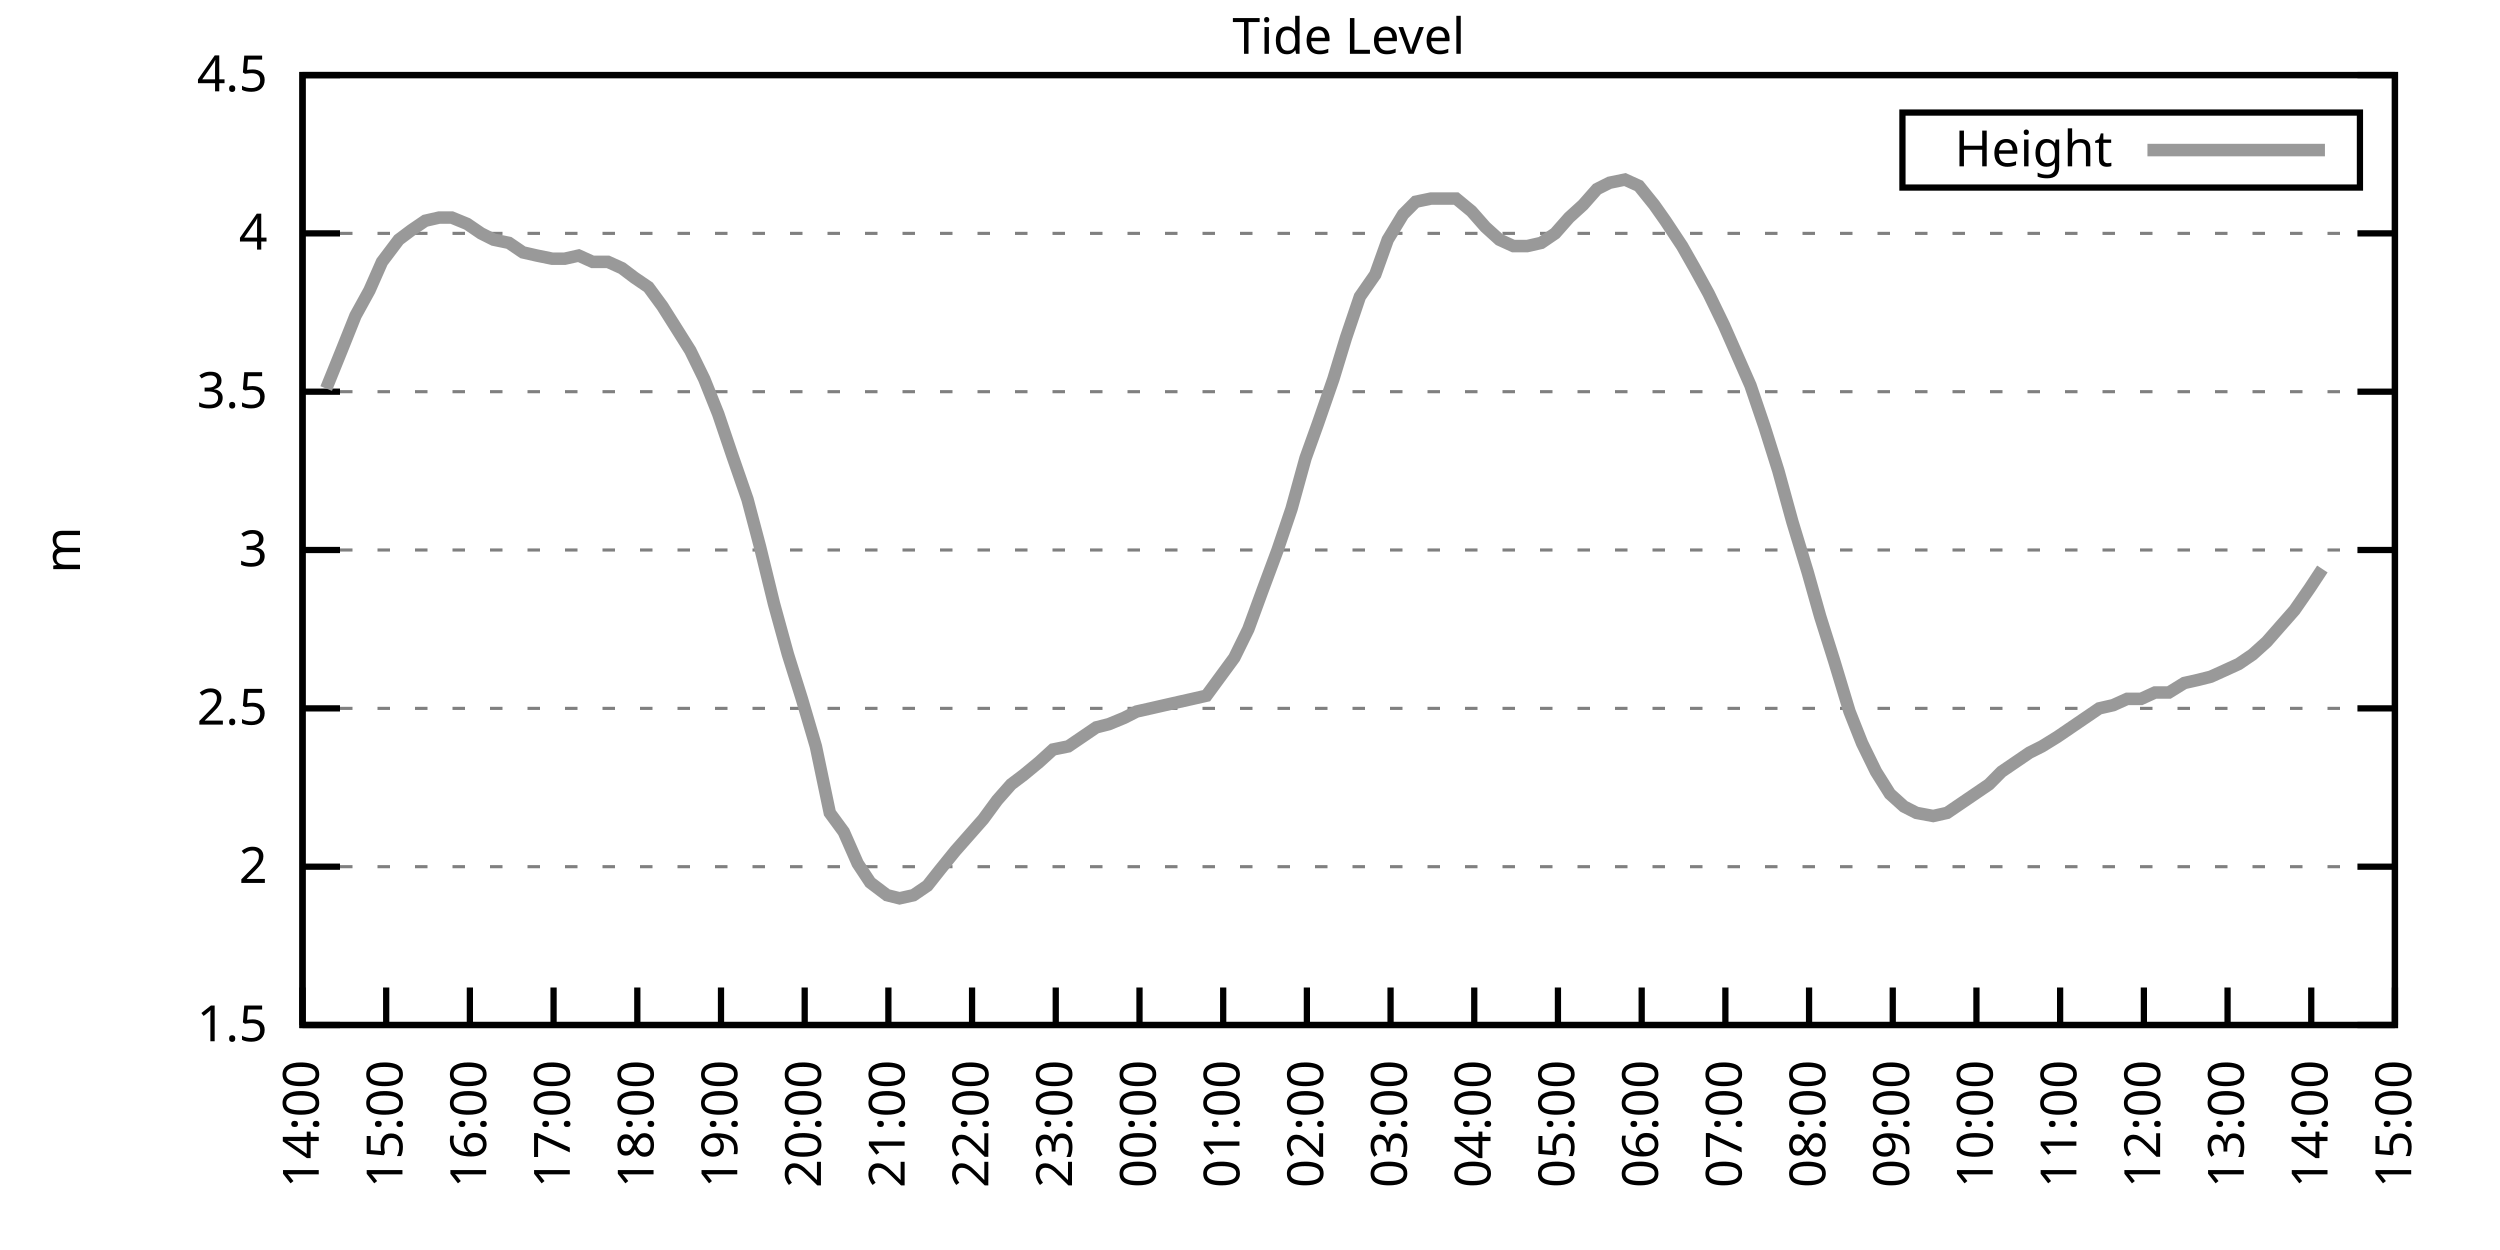
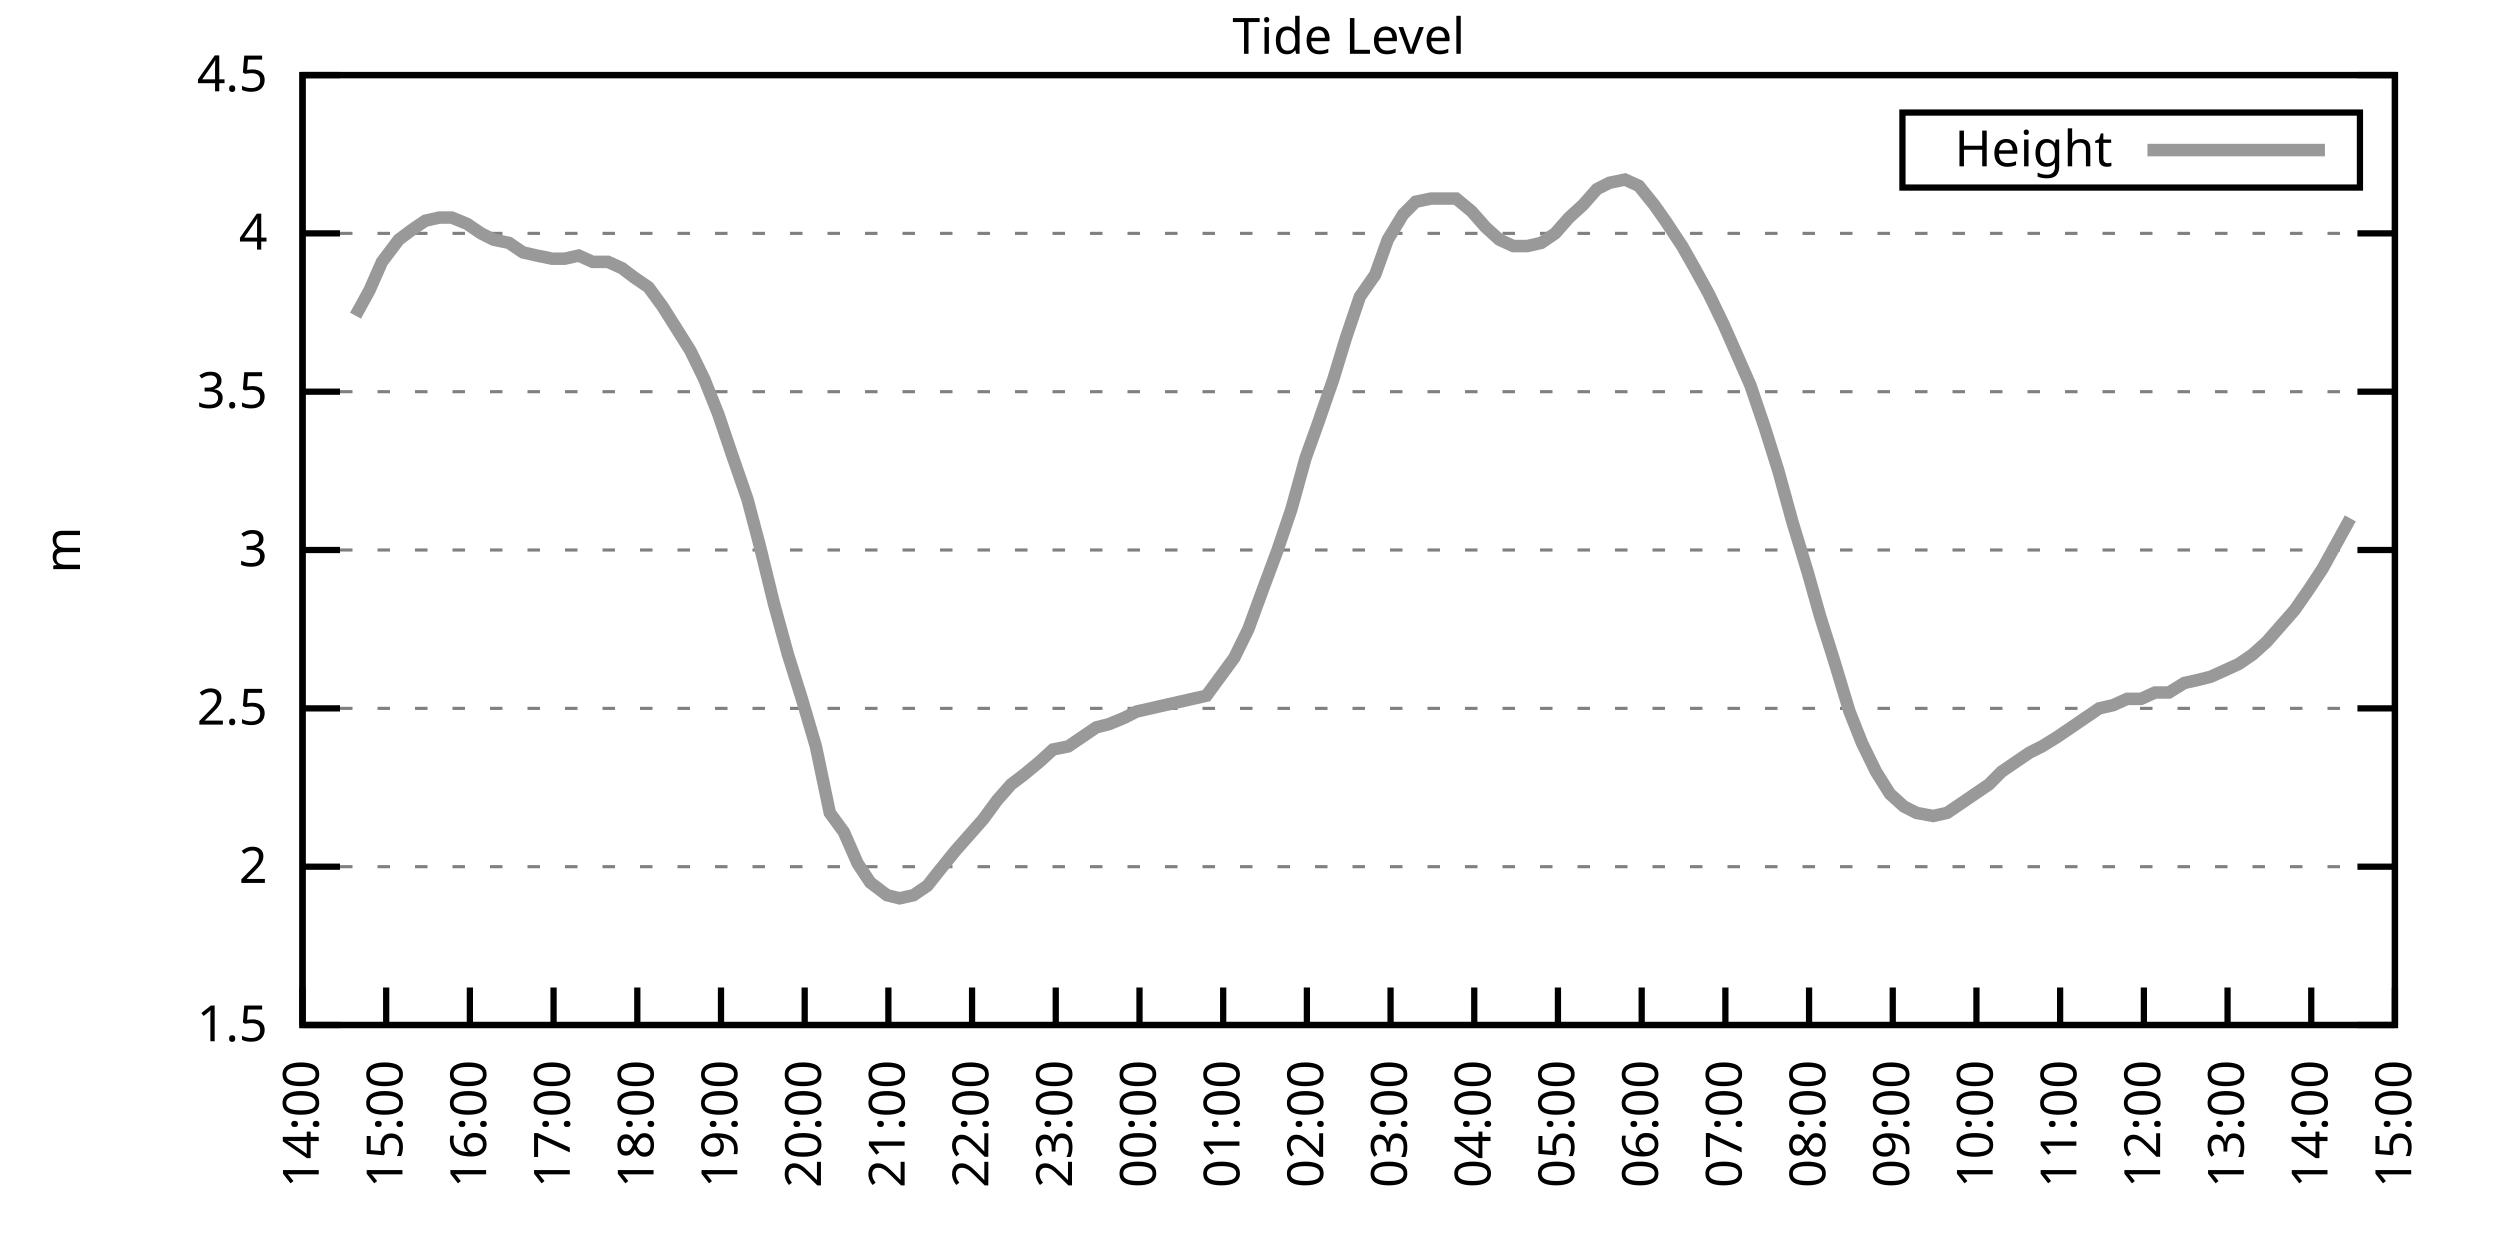
<svg xmlns="http://www.w3.org/2000/svg" xmlns:xlink="http://www.w3.org/1999/xlink" width="400" height="200" viewBox="0 0 400 200">
  <g id="gnuplot_canvas">
    <rect x="0" y="0" width="400" height="200" fill="none" />
    <defs>
      <circle id="gpDot" r="0.5" stroke-width="0.5" stroke="currentColor" />
      <path id="gpPt0" stroke-width="0.333" stroke="currentColor" d="M-1,0 h2 M0,-1 v2" />
      <path id="gpPt1" stroke-width="0.333" stroke="currentColor" d="M-1,-1 L1,1 M1,-1 L-1,1" />
      <path id="gpPt2" stroke-width="0.333" stroke="currentColor" d="M-1,0 L1,0 M0,-1 L0,1 M-1,-1 L1,1 M-1,1 L1,-1" />
      <rect id="gpPt3" stroke-width="0.333" stroke="currentColor" x="-1" y="-1" width="2" height="2" />
      <rect id="gpPt4" stroke-width="0.333" stroke="currentColor" fill="currentColor" x="-1" y="-1" width="2" height="2" />
      <circle id="gpPt5" stroke-width="0.333" stroke="currentColor" cx="0" cy="0" r="1" />
      <use xlink:href="#gpPt5" id="gpPt6" fill="currentColor" stroke="none" />
      <path id="gpPt7" stroke-width="0.333" stroke="currentColor" d="M0,-1.33 L-1.33,0.67 L1.33,0.67 z" />
      <use xlink:href="#gpPt7" id="gpPt8" fill="currentColor" stroke="none" />
      <use xlink:href="#gpPt7" id="gpPt9" stroke="currentColor" transform="rotate(180)" />
      <use xlink:href="#gpPt9" id="gpPt10" fill="currentColor" stroke="none" />
      <use xlink:href="#gpPt3" id="gpPt11" stroke="currentColor" transform="rotate(45)" />
      <use xlink:href="#gpPt11" id="gpPt12" fill="currentColor" stroke="none" />
      <path id="gpPt13" stroke-width="0.333" stroke="currentColor" d="M0,1.330 L1.265,0.411 L0.782,-1.067 L-0.782,-1.076 L-1.265,0.411 z" />
      <use xlink:href="#gpPt13" id="gpPt14" fill="currentColor" stroke="none" />
      <filter id="textbox" filterUnits="objectBoundingBox" x="0" y="0" height="1" width="1">
        <feFlood flood-color="white" flood-opacity="1" result="bgnd" />
        <feComposite in="SourceGraphic" in2="bgnd" operator="atop" />
      </filter>
      <filter id="greybox" filterUnits="objectBoundingBox" x="0" y="0" height="1" width="1">
        <feFlood flood-color="lightgrey" flood-opacity="1" result="grey" />
        <feComposite in="SourceGraphic" in2="grey" operator="atop" />
      </filter>
    </defs>
    <g fill="none" color="white" stroke="currentColor" stroke-width="1.00" stroke-linecap="butt" stroke-linejoin="miter">
</g>
    <g fill="none" color="black" stroke="currentColor" stroke-width="1.00" stroke-linecap="butt" stroke-linejoin="miter">
      <g stroke="none" shape-rendering="crispEdges">
        <polygon fill="rgb(255, 255, 255)" points="48.40,164.00 383.18,164.00 383.18,12.02 48.40,12.02 " />
      </g>
    </g>
    <g fill="none" color="black" stroke="currentColor" stroke-width="1.00" stroke-linecap="butt" stroke-linejoin="miter">
</g>
    <g fill="none" color="black" stroke="black" stroke-width="0.50" stroke-linecap="butt" stroke-linejoin="miter">
</g>
    <g fill="none" color="gray" stroke="currentColor" stroke-width="0.50" stroke-linecap="butt" stroke-linejoin="miter">
      <path stroke="gray" stroke-dasharray="2,4" class="gridline" d="M48.40,164.00 L383.19,164.00  " />
    </g>
    <g fill="none" color="gray" stroke="gray" stroke-width="1.00" stroke-linecap="butt" stroke-linejoin="miter">
</g>
    <g fill="none" color="black" stroke="currentColor" stroke-width="1.00" stroke-linecap="butt" stroke-linejoin="miter">
      <path stroke="black" d="M48.40,164.00 L54.40,164.00 M383.19,164.00 L377.19,164.00  " />
      <g transform="translate(42.80,166.60)" stroke="none" fill="black" font-family="Sans" font-size="8.00" text-anchor="end">
        <text>
          <tspan font-family="Sans"> 1.5</tspan>
        </text>
      </g>
    </g>
    <g fill="none" color="black" stroke="currentColor" stroke-width="1.00" stroke-linecap="butt" stroke-linejoin="miter">
</g>
    <g fill="none" color="black" stroke="black" stroke-width="0.50" stroke-linecap="butt" stroke-linejoin="miter">
</g>
    <g fill="none" color="gray" stroke="currentColor" stroke-width="0.50" stroke-linecap="butt" stroke-linejoin="miter">
      <path stroke="gray" stroke-dasharray="2,4" class="gridline" d="M48.40,138.67 L383.19,138.67  " />
    </g>
    <g fill="none" color="gray" stroke="gray" stroke-width="1.00" stroke-linecap="butt" stroke-linejoin="miter">
</g>
    <g fill="none" color="black" stroke="currentColor" stroke-width="1.00" stroke-linecap="butt" stroke-linejoin="miter">
      <path stroke="black" d="M48.40,138.67 L54.40,138.67 M383.19,138.67 L377.19,138.67  " />
      <g transform="translate(42.80,141.27)" stroke="none" fill="black" font-family="Sans" font-size="8.00" text-anchor="end">
        <text>
          <tspan font-family="Sans"> 2</tspan>
        </text>
      </g>
    </g>
    <g fill="none" color="black" stroke="currentColor" stroke-width="1.00" stroke-linecap="butt" stroke-linejoin="miter">
</g>
    <g fill="none" color="black" stroke="black" stroke-width="0.50" stroke-linecap="butt" stroke-linejoin="miter">
</g>
    <g fill="none" color="gray" stroke="currentColor" stroke-width="0.50" stroke-linecap="butt" stroke-linejoin="miter">
      <path stroke="gray" stroke-dasharray="2,4" class="gridline" d="M48.40,113.34 L383.19,113.34  " />
    </g>
    <g fill="none" color="gray" stroke="gray" stroke-width="1.00" stroke-linecap="butt" stroke-linejoin="miter">
</g>
    <g fill="none" color="black" stroke="currentColor" stroke-width="1.00" stroke-linecap="butt" stroke-linejoin="miter">
      <path stroke="black" d="M48.40,113.34 L54.40,113.34 M383.19,113.34 L377.19,113.34  " />
      <g transform="translate(42.80,115.94)" stroke="none" fill="black" font-family="Sans" font-size="8.00" text-anchor="end">
        <text>
          <tspan font-family="Sans"> 2.5</tspan>
        </text>
      </g>
    </g>
    <g fill="none" color="black" stroke="currentColor" stroke-width="1.00" stroke-linecap="butt" stroke-linejoin="miter">
</g>
    <g fill="none" color="black" stroke="black" stroke-width="0.50" stroke-linecap="butt" stroke-linejoin="miter">
</g>
    <g fill="none" color="gray" stroke="currentColor" stroke-width="0.50" stroke-linecap="butt" stroke-linejoin="miter">
      <path stroke="gray" stroke-dasharray="2,4" class="gridline" d="M48.40,88.00 L383.19,88.00  " />
    </g>
    <g fill="none" color="gray" stroke="gray" stroke-width="1.00" stroke-linecap="butt" stroke-linejoin="miter">
</g>
    <g fill="none" color="black" stroke="currentColor" stroke-width="1.00" stroke-linecap="butt" stroke-linejoin="miter">
      <path stroke="black" d="M48.40,88.00 L54.40,88.00 M383.19,88.00 L377.19,88.00  " />
      <g transform="translate(42.80,90.60)" stroke="none" fill="black" font-family="Sans" font-size="8.00" text-anchor="end">
        <text>
          <tspan font-family="Sans"> 3</tspan>
        </text>
      </g>
    </g>
    <g fill="none" color="black" stroke="currentColor" stroke-width="1.00" stroke-linecap="butt" stroke-linejoin="miter">
</g>
    <g fill="none" color="black" stroke="black" stroke-width="0.50" stroke-linecap="butt" stroke-linejoin="miter">
</g>
    <g fill="none" color="gray" stroke="currentColor" stroke-width="0.50" stroke-linecap="butt" stroke-linejoin="miter">
      <path stroke="gray" stroke-dasharray="2,4" class="gridline" d="M48.40,62.67 L383.19,62.67  " />
    </g>
    <g fill="none" color="gray" stroke="gray" stroke-width="1.00" stroke-linecap="butt" stroke-linejoin="miter">
</g>
    <g fill="none" color="black" stroke="currentColor" stroke-width="1.00" stroke-linecap="butt" stroke-linejoin="miter">
      <path stroke="black" d="M48.40,62.67 L54.40,62.67 M383.19,62.67 L377.19,62.67  " />
      <g transform="translate(42.80,65.27)" stroke="none" fill="black" font-family="Sans" font-size="8.00" text-anchor="end">
        <text>
          <tspan font-family="Sans"> 3.5</tspan>
        </text>
      </g>
    </g>
    <g fill="none" color="black" stroke="currentColor" stroke-width="1.00" stroke-linecap="butt" stroke-linejoin="miter">
</g>
    <g fill="none" color="black" stroke="black" stroke-width="0.50" stroke-linecap="butt" stroke-linejoin="miter">
</g>
    <g fill="none" color="gray" stroke="currentColor" stroke-width="0.50" stroke-linecap="butt" stroke-linejoin="miter">
      <path stroke="gray" stroke-dasharray="2,4" class="gridline" d="M48.40,37.34 L383.19,37.34  " />
    </g>
    <g fill="none" color="gray" stroke="gray" stroke-width="1.00" stroke-linecap="butt" stroke-linejoin="miter">
</g>
    <g fill="none" color="black" stroke="currentColor" stroke-width="1.00" stroke-linecap="butt" stroke-linejoin="miter">
      <path stroke="black" d="M48.40,37.34 L54.40,37.34 M383.19,37.34 L377.19,37.34  " />
      <g transform="translate(42.80,39.94)" stroke="none" fill="black" font-family="Sans" font-size="8.00" text-anchor="end">
        <text>
          <tspan font-family="Sans"> 4</tspan>
        </text>
      </g>
    </g>
    <g fill="none" color="black" stroke="currentColor" stroke-width="1.00" stroke-linecap="butt" stroke-linejoin="miter">
</g>
    <g fill="none" color="black" stroke="black" stroke-width="0.50" stroke-linecap="butt" stroke-linejoin="miter">
</g>
    <g fill="none" color="gray" stroke="currentColor" stroke-width="0.50" stroke-linecap="butt" stroke-linejoin="miter">
      <path stroke="gray" stroke-dasharray="2,4" class="gridline" d="M48.40,12.01 L383.19,12.01  " />
    </g>
    <g fill="none" color="gray" stroke="gray" stroke-width="1.00" stroke-linecap="butt" stroke-linejoin="miter">
</g>
    <g fill="none" color="black" stroke="currentColor" stroke-width="1.00" stroke-linecap="butt" stroke-linejoin="miter">
      <path stroke="black" d="M48.40,12.01 L54.40,12.01 M383.19,12.01 L377.19,12.01  " />
      <g transform="translate(42.80,14.61)" stroke="none" fill="black" font-family="Sans" font-size="8.00" text-anchor="end">
        <text>
          <tspan font-family="Sans"> 4.5</tspan>
        </text>
      </g>
    </g>
    <g fill="none" color="black" stroke="currentColor" stroke-width="1.00" stroke-linecap="butt" stroke-linejoin="miter">
      <path stroke="black" d="M48.40,164.00 L48.40,158.00  " />
      <g transform="translate(51.00,169.60) rotate(270.00)" stroke="none" fill="black" font-family="Sans" font-size="8.00" text-anchor="end">
        <text>
          <tspan font-family="Sans">14:00</tspan>
        </text>
      </g>
    </g>
    <g fill="none" color="black" stroke="currentColor" stroke-width="1.00" stroke-linecap="butt" stroke-linejoin="miter">
      <path stroke="black" d="M61.79,164.00 L61.79,158.00  " />
      <g transform="translate(64.39,169.60) rotate(270.00)" stroke="none" fill="black" font-family="Sans" font-size="8.00" text-anchor="end">
        <text>
          <tspan font-family="Sans">15:00</tspan>
        </text>
      </g>
    </g>
    <g fill="none" color="black" stroke="currentColor" stroke-width="1.00" stroke-linecap="butt" stroke-linejoin="miter">
      <path stroke="black" d="M75.18,164.00 L75.18,158.00  " />
      <g transform="translate(77.78,169.60) rotate(270.00)" stroke="none" fill="black" font-family="Sans" font-size="8.00" text-anchor="end">
        <text>
          <tspan font-family="Sans">16:00</tspan>
        </text>
      </g>
    </g>
    <g fill="none" color="black" stroke="currentColor" stroke-width="1.00" stroke-linecap="butt" stroke-linejoin="miter">
      <path stroke="black" d="M88.57,164.00 L88.57,158.00  " />
      <g transform="translate(91.17,169.60) rotate(270.00)" stroke="none" fill="black" font-family="Sans" font-size="8.00" text-anchor="end">
        <text>
          <tspan font-family="Sans">17:00</tspan>
        </text>
      </g>
    </g>
    <g fill="none" color="black" stroke="currentColor" stroke-width="1.00" stroke-linecap="butt" stroke-linejoin="miter">
      <path stroke="black" d="M101.97,164.00 L101.97,158.00  " />
      <g transform="translate(104.57,169.60) rotate(270.00)" stroke="none" fill="black" font-family="Sans" font-size="8.00" text-anchor="end">
        <text>
          <tspan font-family="Sans">18:00</tspan>
        </text>
      </g>
    </g>
    <g fill="none" color="black" stroke="currentColor" stroke-width="1.00" stroke-linecap="butt" stroke-linejoin="miter">
      <path stroke="black" d="M115.36,164.00 L115.36,158.00  " />
      <g transform="translate(117.96,169.60) rotate(270.00)" stroke="none" fill="black" font-family="Sans" font-size="8.00" text-anchor="end">
        <text>
          <tspan font-family="Sans">19:00</tspan>
        </text>
      </g>
    </g>
    <g fill="none" color="black" stroke="currentColor" stroke-width="1.00" stroke-linecap="butt" stroke-linejoin="miter">
      <path stroke="black" d="M128.75,164.00 L128.75,158.00  " />
      <g transform="translate(131.35,169.60) rotate(270.00)" stroke="none" fill="black" font-family="Sans" font-size="8.00" text-anchor="end">
        <text>
          <tspan font-family="Sans">20:00</tspan>
        </text>
      </g>
    </g>
    <g fill="none" color="black" stroke="currentColor" stroke-width="1.00" stroke-linecap="butt" stroke-linejoin="miter">
      <path stroke="black" d="M142.14,164.00 L142.14,158.00  " />
      <g transform="translate(144.74,169.60) rotate(270.00)" stroke="none" fill="black" font-family="Sans" font-size="8.00" text-anchor="end">
        <text>
          <tspan font-family="Sans">21:00</tspan>
        </text>
      </g>
    </g>
    <g fill="none" color="black" stroke="currentColor" stroke-width="1.00" stroke-linecap="butt" stroke-linejoin="miter">
      <path stroke="black" d="M155.53,164.00 L155.53,158.00  " />
      <g transform="translate(158.13,169.60) rotate(270.00)" stroke="none" fill="black" font-family="Sans" font-size="8.00" text-anchor="end">
        <text>
          <tspan font-family="Sans">22:00</tspan>
        </text>
      </g>
    </g>
    <g fill="none" color="black" stroke="currentColor" stroke-width="1.00" stroke-linecap="butt" stroke-linejoin="miter">
      <path stroke="black" d="M168.92,164.00 L168.92,158.00  " />
      <g transform="translate(171.52,169.60) rotate(270.00)" stroke="none" fill="black" font-family="Sans" font-size="8.00" text-anchor="end">
        <text>
          <tspan font-family="Sans">23:00</tspan>
        </text>
      </g>
    </g>
    <g fill="none" color="black" stroke="currentColor" stroke-width="1.00" stroke-linecap="butt" stroke-linejoin="miter">
      <path stroke="black" d="M182.32,164.00 L182.32,158.00  " />
      <g transform="translate(184.92,169.60) rotate(270.00)" stroke="none" fill="black" font-family="Sans" font-size="8.00" text-anchor="end">
        <text>
          <tspan font-family="Sans">00:00</tspan>
        </text>
      </g>
    </g>
    <g fill="none" color="black" stroke="currentColor" stroke-width="1.00" stroke-linecap="butt" stroke-linejoin="miter">
      <path stroke="black" d="M195.71,164.00 L195.71,158.00  " />
      <g transform="translate(198.31,169.60) rotate(270.00)" stroke="none" fill="black" font-family="Sans" font-size="8.00" text-anchor="end">
        <text>
          <tspan font-family="Sans">01:00</tspan>
        </text>
      </g>
    </g>
    <g fill="none" color="black" stroke="currentColor" stroke-width="1.00" stroke-linecap="butt" stroke-linejoin="miter">
      <path stroke="black" d="M209.10,164.00 L209.10,158.00  " />
      <g transform="translate(211.70,169.60) rotate(270.00)" stroke="none" fill="black" font-family="Sans" font-size="8.00" text-anchor="end">
        <text>
          <tspan font-family="Sans">02:00</tspan>
        </text>
      </g>
    </g>
    <g fill="none" color="black" stroke="currentColor" stroke-width="1.00" stroke-linecap="butt" stroke-linejoin="miter">
      <path stroke="black" d="M222.49,164.00 L222.49,158.00  " />
      <g transform="translate(225.09,169.60) rotate(270.00)" stroke="none" fill="black" font-family="Sans" font-size="8.00" text-anchor="end">
        <text>
          <tspan font-family="Sans">03:00</tspan>
        </text>
      </g>
    </g>
    <g fill="none" color="black" stroke="currentColor" stroke-width="1.00" stroke-linecap="butt" stroke-linejoin="miter">
      <path stroke="black" d="M235.88,164.00 L235.88,158.00  " />
      <g transform="translate(238.48,169.60) rotate(270.00)" stroke="none" fill="black" font-family="Sans" font-size="8.00" text-anchor="end">
        <text>
          <tspan font-family="Sans">04:00</tspan>
        </text>
      </g>
    </g>
    <g fill="none" color="black" stroke="currentColor" stroke-width="1.00" stroke-linecap="butt" stroke-linejoin="miter">
      <path stroke="black" d="M249.27,164.00 L249.27,158.00  " />
      <g transform="translate(251.87,169.60) rotate(270.00)" stroke="none" fill="black" font-family="Sans" font-size="8.00" text-anchor="end">
        <text>
          <tspan font-family="Sans">05:00</tspan>
        </text>
      </g>
    </g>
    <g fill="none" color="black" stroke="currentColor" stroke-width="1.00" stroke-linecap="butt" stroke-linejoin="miter">
      <path stroke="black" d="M262.67,164.00 L262.67,158.00  " />
      <g transform="translate(265.27,169.60) rotate(270.00)" stroke="none" fill="black" font-family="Sans" font-size="8.00" text-anchor="end">
        <text>
          <tspan font-family="Sans">06:00</tspan>
        </text>
      </g>
    </g>
    <g fill="none" color="black" stroke="currentColor" stroke-width="1.00" stroke-linecap="butt" stroke-linejoin="miter">
      <path stroke="black" d="M276.06,164.00 L276.06,158.00  " />
      <g transform="translate(278.66,169.60) rotate(270.00)" stroke="none" fill="black" font-family="Sans" font-size="8.00" text-anchor="end">
        <text>
          <tspan font-family="Sans">07:00</tspan>
        </text>
      </g>
    </g>
    <g fill="none" color="black" stroke="currentColor" stroke-width="1.00" stroke-linecap="butt" stroke-linejoin="miter">
      <path stroke="black" d="M289.45,164.00 L289.45,158.00  " />
      <g transform="translate(292.05,169.60) rotate(270.00)" stroke="none" fill="black" font-family="Sans" font-size="8.00" text-anchor="end">
        <text>
          <tspan font-family="Sans">08:00</tspan>
        </text>
      </g>
    </g>
    <g fill="none" color="black" stroke="currentColor" stroke-width="1.00" stroke-linecap="butt" stroke-linejoin="miter">
      <path stroke="black" d="M302.84,164.00 L302.84,158.00  " />
      <g transform="translate(305.44,169.60) rotate(270.00)" stroke="none" fill="black" font-family="Sans" font-size="8.00" text-anchor="end">
        <text>
          <tspan font-family="Sans">09:00</tspan>
        </text>
      </g>
    </g>
    <g fill="none" color="black" stroke="currentColor" stroke-width="1.00" stroke-linecap="butt" stroke-linejoin="miter">
      <path stroke="black" d="M316.23,164.00 L316.23,158.00  " />
      <g transform="translate(318.83,169.60) rotate(270.00)" stroke="none" fill="black" font-family="Sans" font-size="8.00" text-anchor="end">
        <text>
          <tspan font-family="Sans">10:00</tspan>
        </text>
      </g>
    </g>
    <g fill="none" color="black" stroke="currentColor" stroke-width="1.00" stroke-linecap="butt" stroke-linejoin="miter">
      <path stroke="black" d="M329.62,164.00 L329.62,158.00  " />
      <g transform="translate(332.22,169.60) rotate(270.00)" stroke="none" fill="black" font-family="Sans" font-size="8.00" text-anchor="end">
        <text>
          <tspan font-family="Sans">11:00</tspan>
        </text>
      </g>
    </g>
    <g fill="none" color="black" stroke="currentColor" stroke-width="1.00" stroke-linecap="butt" stroke-linejoin="miter">
      <path stroke="black" d="M343.02,164.00 L343.02,158.00  " />
      <g transform="translate(345.62,169.60) rotate(270.00)" stroke="none" fill="black" font-family="Sans" font-size="8.00" text-anchor="end">
        <text>
          <tspan font-family="Sans">12:00</tspan>
        </text>
      </g>
    </g>
    <g fill="none" color="black" stroke="currentColor" stroke-width="1.00" stroke-linecap="butt" stroke-linejoin="miter">
      <path stroke="black" d="M356.41,164.00 L356.41,158.00  " />
      <g transform="translate(359.01,169.60) rotate(270.00)" stroke="none" fill="black" font-family="Sans" font-size="8.00" text-anchor="end">
        <text>
          <tspan font-family="Sans">13:00</tspan>
        </text>
      </g>
    </g>
    <g fill="none" color="black" stroke="currentColor" stroke-width="1.00" stroke-linecap="butt" stroke-linejoin="miter">
      <path stroke="black" d="M369.80,164.00 L369.80,158.00  " />
      <g transform="translate(372.40,169.60) rotate(270.00)" stroke="none" fill="black" font-family="Sans" font-size="8.00" text-anchor="end">
        <text>
          <tspan font-family="Sans">14:00</tspan>
        </text>
      </g>
    </g>
    <g fill="none" color="black" stroke="currentColor" stroke-width="1.00" stroke-linecap="butt" stroke-linejoin="miter">
      <path stroke="black" d="M383.19,164.00 L383.19,158.00  " />
      <g transform="translate(385.79,169.60) rotate(270.00)" stroke="none" fill="black" font-family="Sans" font-size="8.00" text-anchor="end">
        <text>
          <tspan font-family="Sans">15:00</tspan>
        </text>
      </g>
    </g>
    <g fill="none" color="black" stroke="currentColor" stroke-width="1.00" stroke-linecap="butt" stroke-linejoin="miter">
</g>
    <g fill="none" color="black" stroke="currentColor" stroke-width="1.00" stroke-linecap="butt" stroke-linejoin="miter">
      <path stroke="black" d="M48.40,12.01 L48.40,164.00 L383.19,164.00 L383.19,12.01 L48.40,12.01 Z  " />
    </g>
    <g fill="none" color="black" stroke="currentColor" stroke-width="1.00" stroke-linecap="butt" stroke-linejoin="miter">
</g>
    <g fill="none" color="black" stroke="currentColor" stroke-width="1.00" stroke-linecap="butt" stroke-linejoin="miter">
      <path stroke="black" d="M304.39,30.01 L304.39,18.01 L377.59,18.01 L377.59,30.01 L304.39,30.01 Z  " />
    </g>
    <g id="Tide_level_plot_1">
      <g fill="none" color="white" stroke="black" stroke-width="2.00" stroke-linecap="butt" stroke-linejoin="miter">
</g>
      <g fill="none" color="black" stroke="currentColor" stroke-width="2.00" stroke-linecap="butt" stroke-linejoin="miter">
        <g transform="translate(337.99,26.61)" stroke="none" fill="black" font-family="Sans" font-size="8.00" text-anchor="end">
          <text>
            <tspan font-family="Sans">Height</tspan>
          </text>
        </g>
      </g>
      <g fill="none" color="black" stroke="currentColor" stroke-width="2.00" stroke-linecap="butt" stroke-linejoin="miter">
-         <path stroke="rgb(153, 153, 153)" d="M343.59,24.01 L371.99,24.01 M52.19,62.17 L54.65,56.09 L56.88,50.51 L59.11,46.46 L61.12,41.90 L63.80,38.35   L65.81,36.84 L68.04,35.32 L70.27,34.81 L72.28,34.81 L74.74,35.82 L76.97,37.34 L78.98,38.35 L81.43,38.86   L83.66,40.38 L85.90,40.89 L88.35,41.39 L90.36,41.39 L92.59,40.89 L94.82,41.90 L97.28,41.90 L99.51,42.91   L101.52,44.43 L103.75,45.95 L105.98,48.99 L108.22,52.54 L110.45,56.09 L112.68,60.65 L114.91,66.22 L117.14,72.81   L119.60,79.90 L121.61,87.50 L123.84,96.62 L126.07,104.72 L128.30,111.82 L130.54,119.42 L132.77,130.06 L135.00,133.10   L137.23,138.16 L139.24,141.20 L141.92,143.23 L143.93,143.73 L146.16,143.23 L148.39,141.71 L150.40,139.17 L152.85,136.14   L155.09,133.60 L157.32,131.07 L159.55,128.03 L161.78,125.50 L163.79,123.98 L166.25,121.95 L168.48,119.92 L170.93,119.42   L173.17,117.90 L175.40,116.38 L177.41,115.87 L179.86,114.86 L181.87,113.84 L184.10,113.34 L186.33,112.83 L188.57,112.32   L190.80,111.82 L193.03,111.31 L195.26,108.27 L197.49,105.23 L199.73,100.67 L201.96,94.59 L204.41,88.00 L206.64,81.42   L208.88,73.31 L210.88,67.74 L213.34,60.65 L215.35,54.06 L217.58,47.47 L220.04,43.93 L222.04,38.35 L224.50,34.30   L226.51,32.28 L228.96,31.77 L230.97,31.77 L232.98,31.77 L235.44,33.80 L237.67,36.33 L239.90,38.35 L242.13,39.37   L244.36,39.37 L246.60,38.86 L248.83,37.34 L251.06,34.81 L253.29,32.78 L255.52,30.25 L257.53,29.24 L259.99,28.73   L262.22,29.74 L264.67,32.78 L266.46,35.32 L269.14,39.37 L271.15,42.91 L273.38,46.97 L275.83,52.03 L277.84,56.59   L280.07,61.66 L282.31,68.25 L284.54,75.34 L286.77,83.45 L289.23,91.55 L291.23,98.64 L293.47,105.74 L295.92,113.84   L297.93,118.91 L300.16,123.47 L302.39,127.02 L304.63,129.04 L306.63,130.06 L309.31,130.56 L311.54,130.06 L313.78,128.54   L316.01,127.02 L318.24,125.50 L320.25,123.47 L322.48,121.95 L324.71,120.43 L326.72,119.42 L329.18,117.90 L331.41,116.38   L333.64,114.86 L335.87,113.34 L338.10,112.83 L340.34,111.82 L342.57,111.82 L344.80,110.80 L347.03,110.80 L349.49,109.28   L351.72,108.78 L353.73,108.27 L355.96,107.26 L358.19,106.24 L360.42,104.72 L362.66,102.70 L364.89,100.16 L367.12,97.63   L369.58,94.08 L371.58,91.04  " />
+         <path stroke="rgb(153, 153, 153)" d="M343.59,24.01 L371.99,24.01 M56.88,50.51 L59.11,46.46 L61.12,41.90 L63.80,38.35 L65.81,36.84 L68.04,35.32   L70.27,34.81 L72.28,34.81 L74.74,35.82 L76.97,37.34 L78.98,38.35 L81.43,38.86 L83.66,40.38 L85.90,40.89   L88.35,41.39 L90.36,41.39 L92.59,40.89 L94.82,41.90 L97.28,41.90 L99.51,42.91 L101.52,44.43 L103.75,45.95   L105.98,48.99 L108.22,52.54 L110.45,56.09 L112.68,60.65 L114.91,66.22 L117.14,72.81 L119.60,79.90 L121.61,87.50   L123.84,96.62 L126.07,104.72 L128.30,111.82 L130.54,119.42 L132.77,130.06 L135.00,133.10 L137.23,138.16 L139.24,141.20   L141.92,143.23 L143.93,143.73 L146.16,143.23 L148.39,141.71 L150.40,139.17 L152.85,136.14 L155.09,133.60 L157.32,131.07   L159.55,128.03 L161.78,125.50 L163.79,123.98 L166.25,121.95 L168.48,119.92 L170.93,119.42 L173.17,117.90 L175.40,116.38   L177.41,115.87 L179.86,114.86 L181.87,113.84 L184.10,113.34 L186.33,112.83 L188.57,112.32 L190.80,111.82 L193.03,111.31   L195.26,108.27 L197.49,105.23 L199.73,100.67 L201.96,94.59 L204.41,88.00 L206.64,81.42 L208.88,73.31 L210.88,67.74   L213.34,60.65 L215.35,54.06 L217.58,47.47 L220.04,43.93 L222.04,38.35 L224.50,34.30 L226.51,32.28 L228.96,31.77   L230.97,31.77 L232.98,31.77 L235.44,33.80 L237.67,36.33 L239.90,38.35 L242.13,39.37 L244.36,39.37 L246.60,38.86   L248.83,37.34 L251.06,34.81 L253.29,32.78 L255.52,30.25 L257.53,29.24 L259.99,28.73 L262.22,29.74 L264.67,32.78   L266.46,35.32 L269.14,39.37 L271.15,42.91 L273.38,46.97 L275.83,52.03 L277.84,56.59 L280.07,61.66 L282.31,68.25   L284.54,75.34 L286.77,83.45 L289.23,91.55 L291.23,98.64 L293.47,105.74 L295.92,113.84 L297.93,118.91 L300.16,123.47   L302.39,127.02 L304.63,129.04 L306.63,130.06 L309.31,130.56 L311.54,130.06 L313.78,128.54 L316.01,127.02 L318.24,125.50   L320.25,123.47 L322.48,121.95 L324.71,120.43 L326.72,119.42 L329.18,117.90 L331.41,116.38 L333.64,114.86 L335.87,113.34   L338.10,112.83 L340.34,111.82 L342.57,111.82 L344.80,110.80 L347.03,110.80 L349.49,109.28 L351.72,108.78 L353.73,108.27   L355.96,107.26 L358.19,106.24 L360.42,104.72 L362.66,102.70 L364.89,100.16 L367.12,97.63 L369.58,94.08 L371.58,91.04   L373.82,86.99 L376.05,82.94  " />
      </g>
    </g>
    <g fill="none" color="black" stroke="currentColor" stroke-width="2.00" stroke-linecap="butt" stroke-linejoin="miter">
</g>
    <g fill="none" color="black" stroke="black" stroke-width="1.00" stroke-linecap="butt" stroke-linejoin="miter">
</g>
    <g fill="none" color="black" stroke="currentColor" stroke-width="1.00" stroke-linecap="butt" stroke-linejoin="miter">
      <path stroke="black" d="M48.40,12.01 L48.40,164.00 L383.19,164.00 L383.19,12.01 L48.40,12.01 Z  " />
      <g transform="translate(12.80,88.01) rotate(270.00)" stroke="none" fill="black" font-family="Sans" font-size="8.00" text-anchor="middle">
        <text>
          <tspan font-family="Sans">m</tspan>
        </text>
      </g>
    </g>
    <g fill="none" color="black" stroke="currentColor" stroke-width="1.00" stroke-linecap="butt" stroke-linejoin="miter">
</g>
    <g fill="none" color="black" stroke="currentColor" stroke-width="1.00" stroke-linecap="butt" stroke-linejoin="miter">
      <g transform="translate(215.79,8.61)" stroke="none" fill="black" font-family="Sans" font-size="8.00" text-anchor="middle">
        <text>
          <tspan font-family="Sans">Tide Level</tspan>
        </text>
      </g>
    </g>
    <g fill="none" color="black" stroke="currentColor" stroke-width="1.00" stroke-linecap="butt" stroke-linejoin="miter">
</g>
  </g>
</svg>
